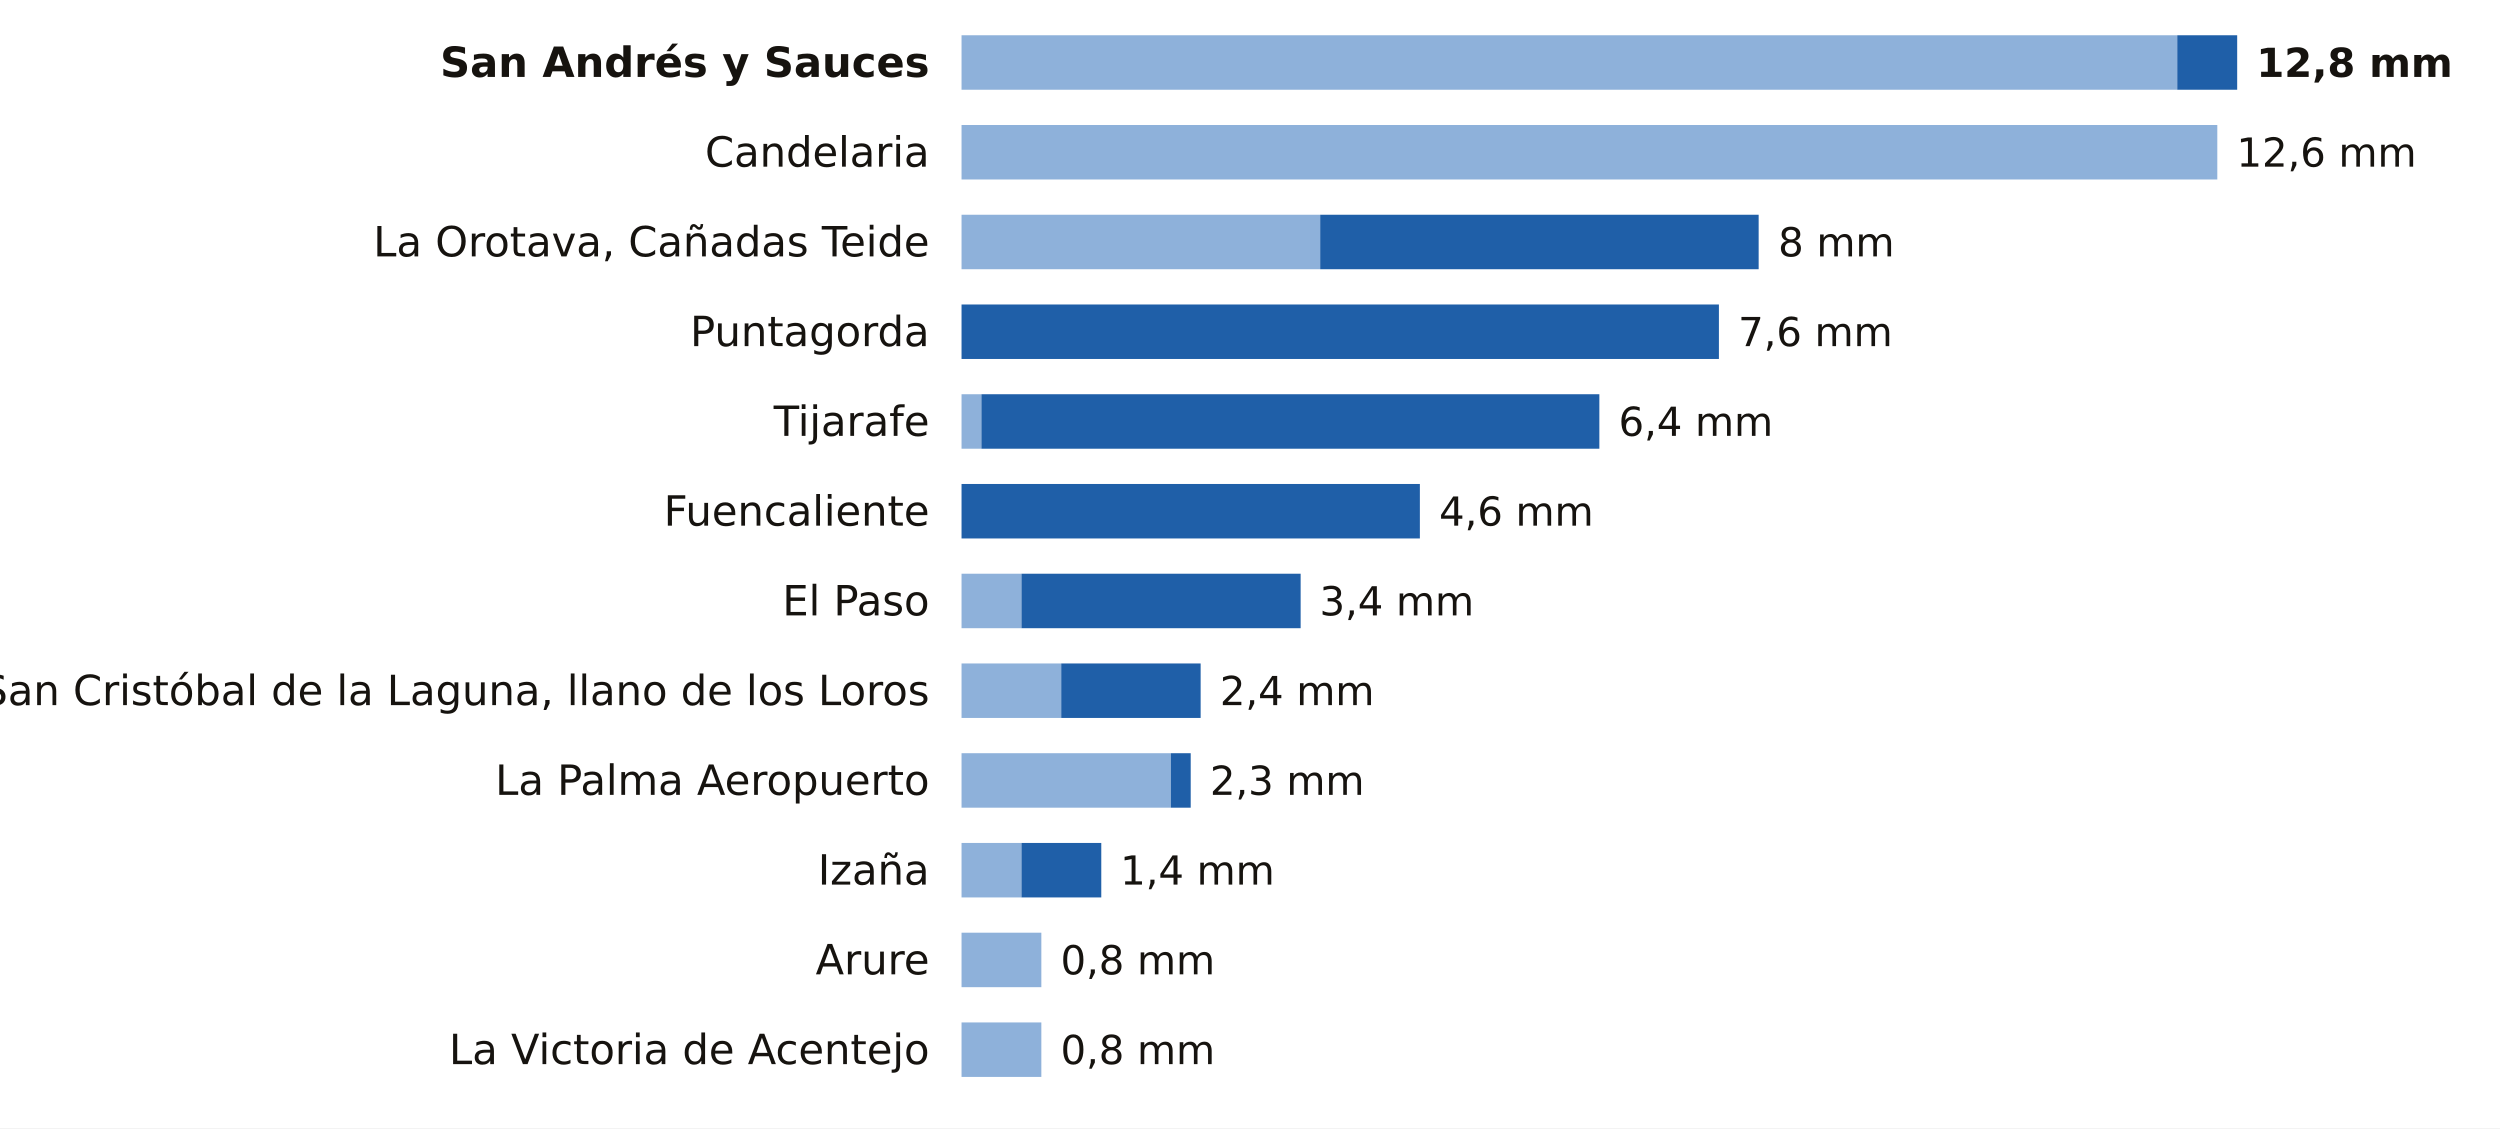
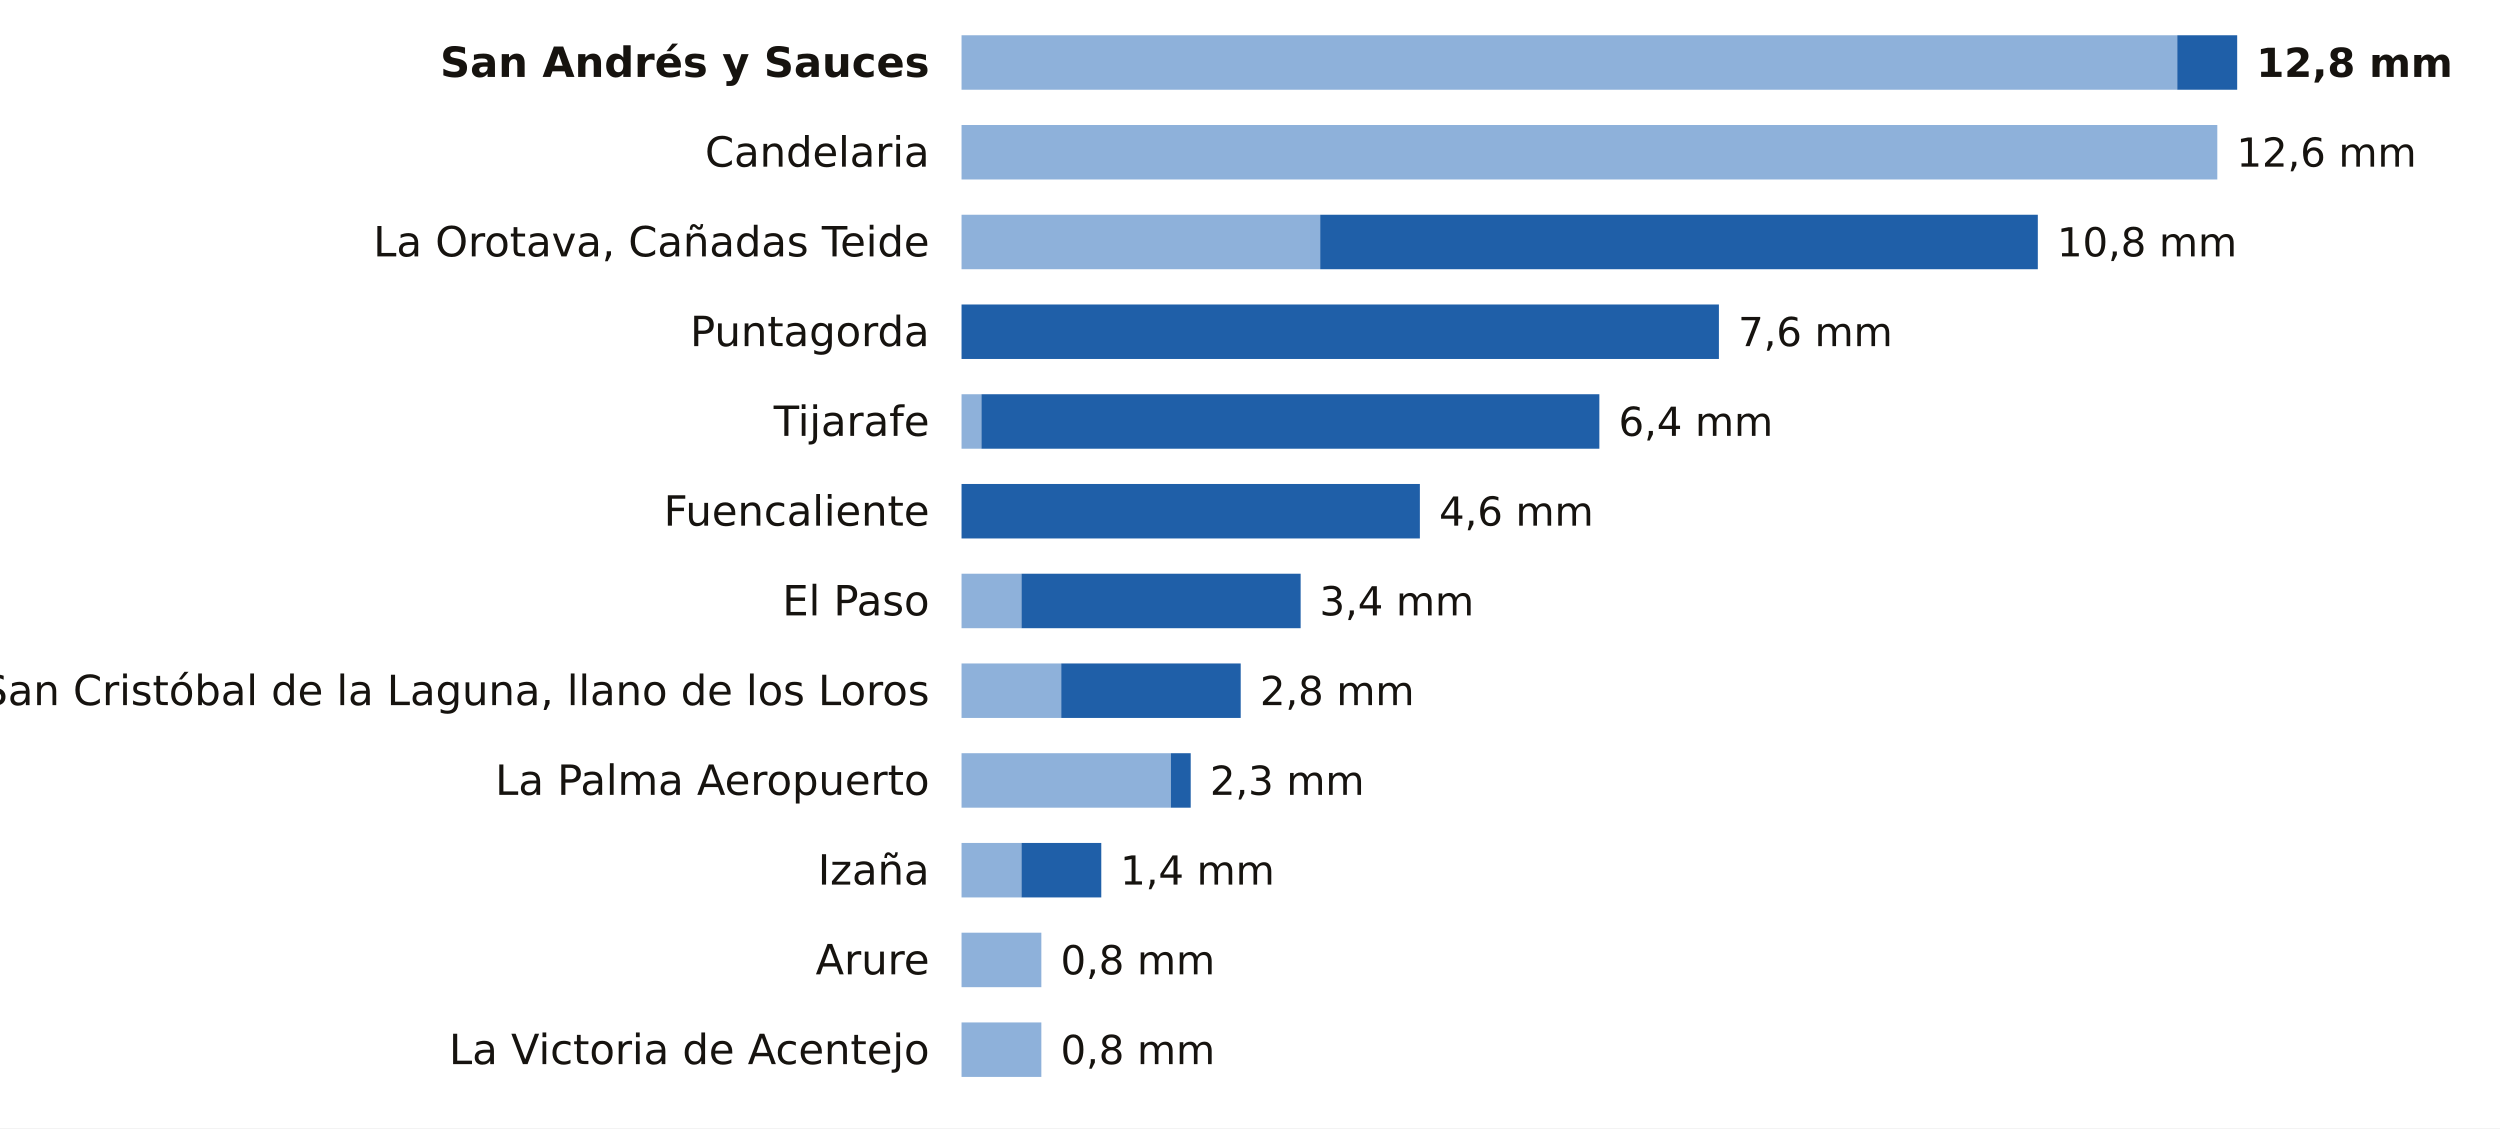
<svg xmlns="http://www.w3.org/2000/svg" viewBox="0 0 780 352" width="780" height="352" role="img" aria-label="La lluvia de los últimos 7 días en las estaciones de AEMET de Santa Cruz de Tenerife">
  <rect width="780" height="352" fill="#FFFFFF" />
  <text x="290.0" y="24.0" font-size="13" fill="#16130F" text-anchor="end" font-weight="600" font-family="Public Sans, DejaVu Sans, Arial, sans-serif">San Andrés y Sauces</text>
  <rect x="300" y="11" width="379.3" height="17" fill="#8EB1DA" />
  <rect x="679.3" y="11" width="18.7" height="17" fill="#1F5FA8" />
  <text x="704.0" y="24.0" font-size="12.5" fill="#16130F" text-anchor="start" font-weight="700" font-family="Public Sans, DejaVu Sans, Arial, sans-serif">12,8 mm</text>
  <text x="290.0" y="52.0" font-size="13" fill="#16130F" text-anchor="end" font-weight="400" font-family="Public Sans, DejaVu Sans, Arial, sans-serif">Candelaria</text>
  <rect x="300" y="39" width="391.8" height="17" fill="#8EB1DA" />
  <text x="697.8" y="52.0" font-size="12.5" fill="#16130F" text-anchor="start" font-weight="500" font-family="Public Sans, DejaVu Sans, Arial, sans-serif">12,6 mm</text>
  <text x="290.0" y="80.0" font-size="13" fill="#16130F" text-anchor="end" font-weight="400" font-family="Public Sans, DejaVu Sans, Arial, sans-serif">La Orotava, Cañadas Teide</text>
  <rect x="300" y="67" width="111.9" height="17" fill="#8EB1DA" />
-   <rect x="411.9" y="67" width="136.8" height="17" fill="#1F5FA8" />
-   <text x="554.8" y="80.0" font-size="12.5" fill="#16130F" text-anchor="start" font-weight="500" font-family="Public Sans, DejaVu Sans, Arial, sans-serif">8 mm</text>
+   <rect x="411.9" y="67" width="223.9" height="17" fill="#1F5FA8" />
+   <text x="641.8" y="80.0" font-size="12.5" fill="#16130F" text-anchor="start" font-weight="500" font-family="Public Sans, DejaVu Sans, Arial, sans-serif">10,8 mm</text>
  <text x="290.0" y="108.0" font-size="13" fill="#16130F" text-anchor="end" font-weight="400" font-family="Public Sans, DejaVu Sans, Arial, sans-serif">Puntagorda</text>
  <rect x="300.0" y="95" width="236.3" height="17" fill="#1F5FA8" />
  <text x="542.3" y="108.0" font-size="12.5" fill="#16130F" text-anchor="start" font-weight="500" font-family="Public Sans, DejaVu Sans, Arial, sans-serif">7,6 mm</text>
  <text x="290.0" y="136.0" font-size="13" fill="#16130F" text-anchor="end" font-weight="400" font-family="Public Sans, DejaVu Sans, Arial, sans-serif">Tijarafe</text>
  <rect x="300" y="123" width="6.2" height="17" fill="#8EB1DA" />
  <rect x="306.2" y="123" width="192.8" height="17" fill="#1F5FA8" />
  <text x="505.0" y="136.0" font-size="12.5" fill="#16130F" text-anchor="start" font-weight="500" font-family="Public Sans, DejaVu Sans, Arial, sans-serif">6,4 mm</text>
  <text x="290.0" y="164.0" font-size="13" fill="#16130F" text-anchor="end" font-weight="400" font-family="Public Sans, DejaVu Sans, Arial, sans-serif">Fuencaliente</text>
  <rect x="300.0" y="151" width="143.0" height="17" fill="#1F5FA8" />
  <text x="449.0" y="164.0" font-size="12.5" fill="#16130F" text-anchor="start" font-weight="500" font-family="Public Sans, DejaVu Sans, Arial, sans-serif">4,6 mm</text>
  <text x="290.0" y="192.0" font-size="13" fill="#16130F" text-anchor="end" font-weight="400" font-family="Public Sans, DejaVu Sans, Arial, sans-serif">El Paso</text>
  <rect x="300" y="179" width="18.7" height="17" fill="#8EB1DA" />
  <rect x="318.7" y="179" width="87.1" height="17" fill="#1F5FA8" />
  <text x="411.7" y="192.0" font-size="12.5" fill="#16130F" text-anchor="start" font-weight="500" font-family="Public Sans, DejaVu Sans, Arial, sans-serif">3,4 mm</text>
  <text x="290.0" y="220.0" font-size="13" fill="#16130F" text-anchor="end" font-weight="400" font-family="Public Sans, DejaVu Sans, Arial, sans-serif">San Cristóbal de la Laguna, llano de los Loros</text>
  <rect x="300" y="207" width="31.1" height="17" fill="#8EB1DA" />
-   <rect x="331.1" y="207" width="43.5" height="17" fill="#1F5FA8" />
-   <text x="380.6" y="220.0" font-size="12.5" fill="#16130F" text-anchor="start" font-weight="500" font-family="Public Sans, DejaVu Sans, Arial, sans-serif">2,4 mm</text>
+   <rect x="331.1" y="207" width="56.0" height="17" fill="#1F5FA8" />
+   <text x="393.1" y="220.0" font-size="12.5" fill="#16130F" text-anchor="start" font-weight="500" font-family="Public Sans, DejaVu Sans, Arial, sans-serif">2,8 mm</text>
  <text x="290.0" y="248.0" font-size="13" fill="#16130F" text-anchor="end" font-weight="400" font-family="Public Sans, DejaVu Sans, Arial, sans-serif">La Palma Aeropuerto</text>
  <rect x="300" y="235" width="65.3" height="17" fill="#8EB1DA" />
  <rect x="365.3" y="235" width="6.2" height="17" fill="#1F5FA8" />
  <text x="377.5" y="248.0" font-size="12.5" fill="#16130F" text-anchor="start" font-weight="500" font-family="Public Sans, DejaVu Sans, Arial, sans-serif">2,3 mm</text>
  <text x="290.0" y="276.0" font-size="13" fill="#16130F" text-anchor="end" font-weight="400" font-family="Public Sans, DejaVu Sans, Arial, sans-serif">Izaña</text>
  <rect x="300" y="263" width="18.7" height="17" fill="#8EB1DA" />
  <rect x="318.7" y="263" width="24.9" height="17" fill="#1F5FA8" />
  <text x="349.5" y="276.0" font-size="12.5" fill="#16130F" text-anchor="start" font-weight="500" font-family="Public Sans, DejaVu Sans, Arial, sans-serif">1,4 mm</text>
  <text x="290.0" y="304.0" font-size="13" fill="#16130F" text-anchor="end" font-weight="400" font-family="Public Sans, DejaVu Sans, Arial, sans-serif">Arure</text>
  <rect x="300" y="291" width="24.9" height="17" fill="#8EB1DA" />
  <text x="330.9" y="304.0" font-size="12.5" fill="#16130F" text-anchor="start" font-weight="500" font-family="Public Sans, DejaVu Sans, Arial, sans-serif">0,8 mm</text>
  <text x="290.0" y="332.0" font-size="13" fill="#16130F" text-anchor="end" font-weight="400" font-family="Public Sans, DejaVu Sans, Arial, sans-serif">La Victoria de Acentejo</text>
  <rect x="300" y="319" width="24.9" height="17" fill="#8EB1DA" />
  <text x="330.9" y="332.0" font-size="12.5" fill="#16130F" text-anchor="start" font-weight="500" font-family="Public Sans, DejaVu Sans, Arial, sans-serif">0,8 mm</text>
</svg>
